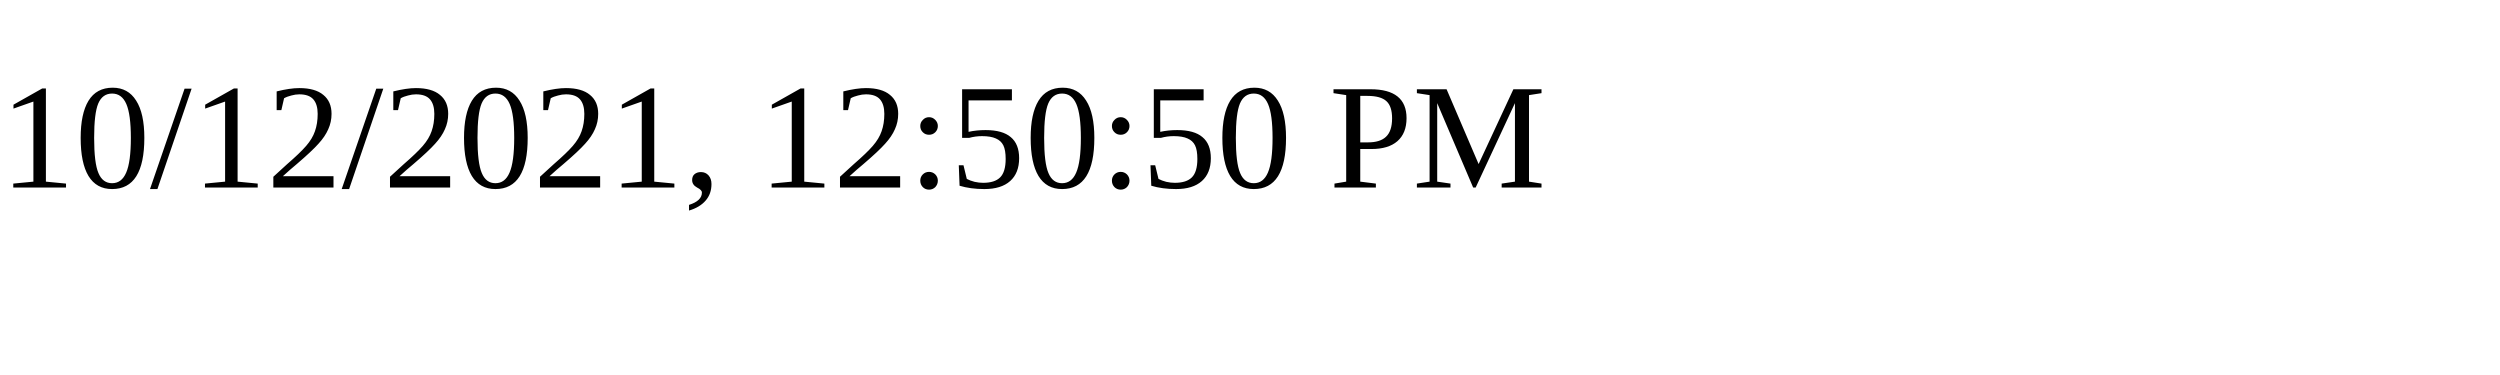
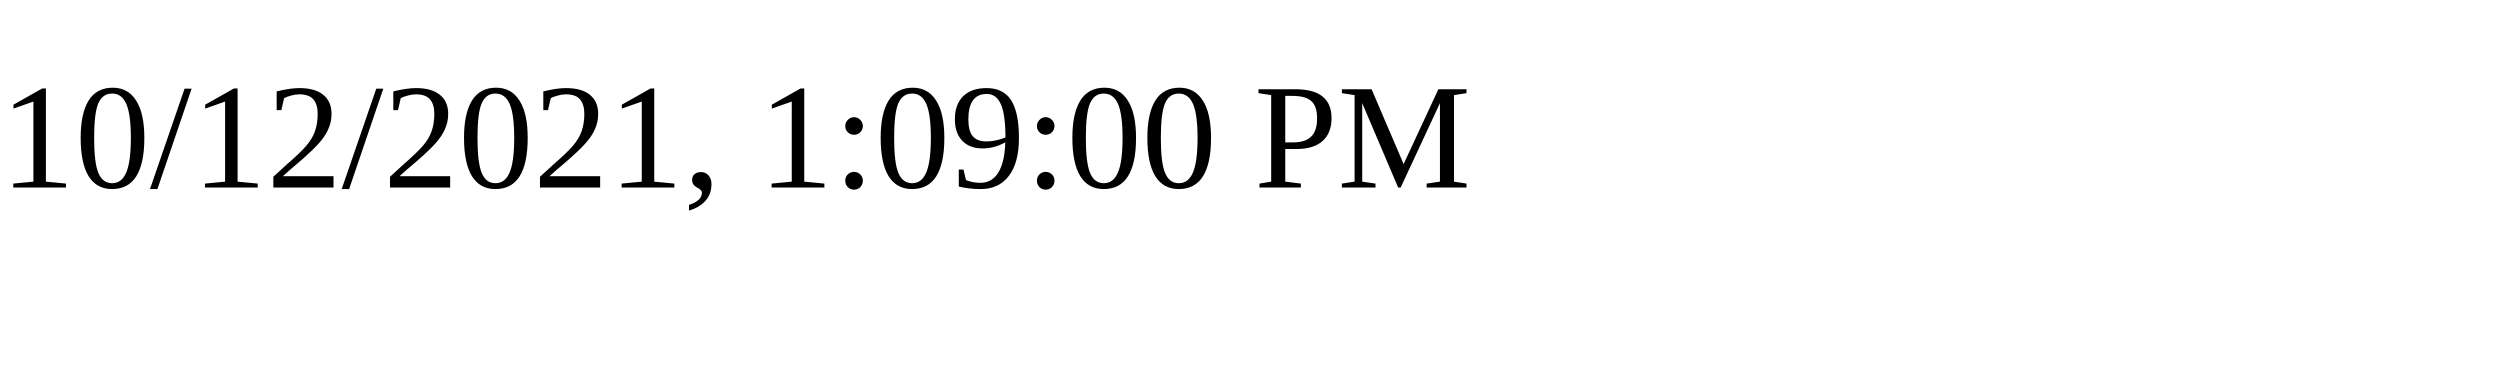
<svg xmlns="http://www.w3.org/2000/svg" height="30" width="200">
-   <text x="0" y="15">10/12/2021, 12:50:50 PM</text>
+   <text x="0" y="15">10/12/2021, 1:09:00 PM</text>
</svg>
